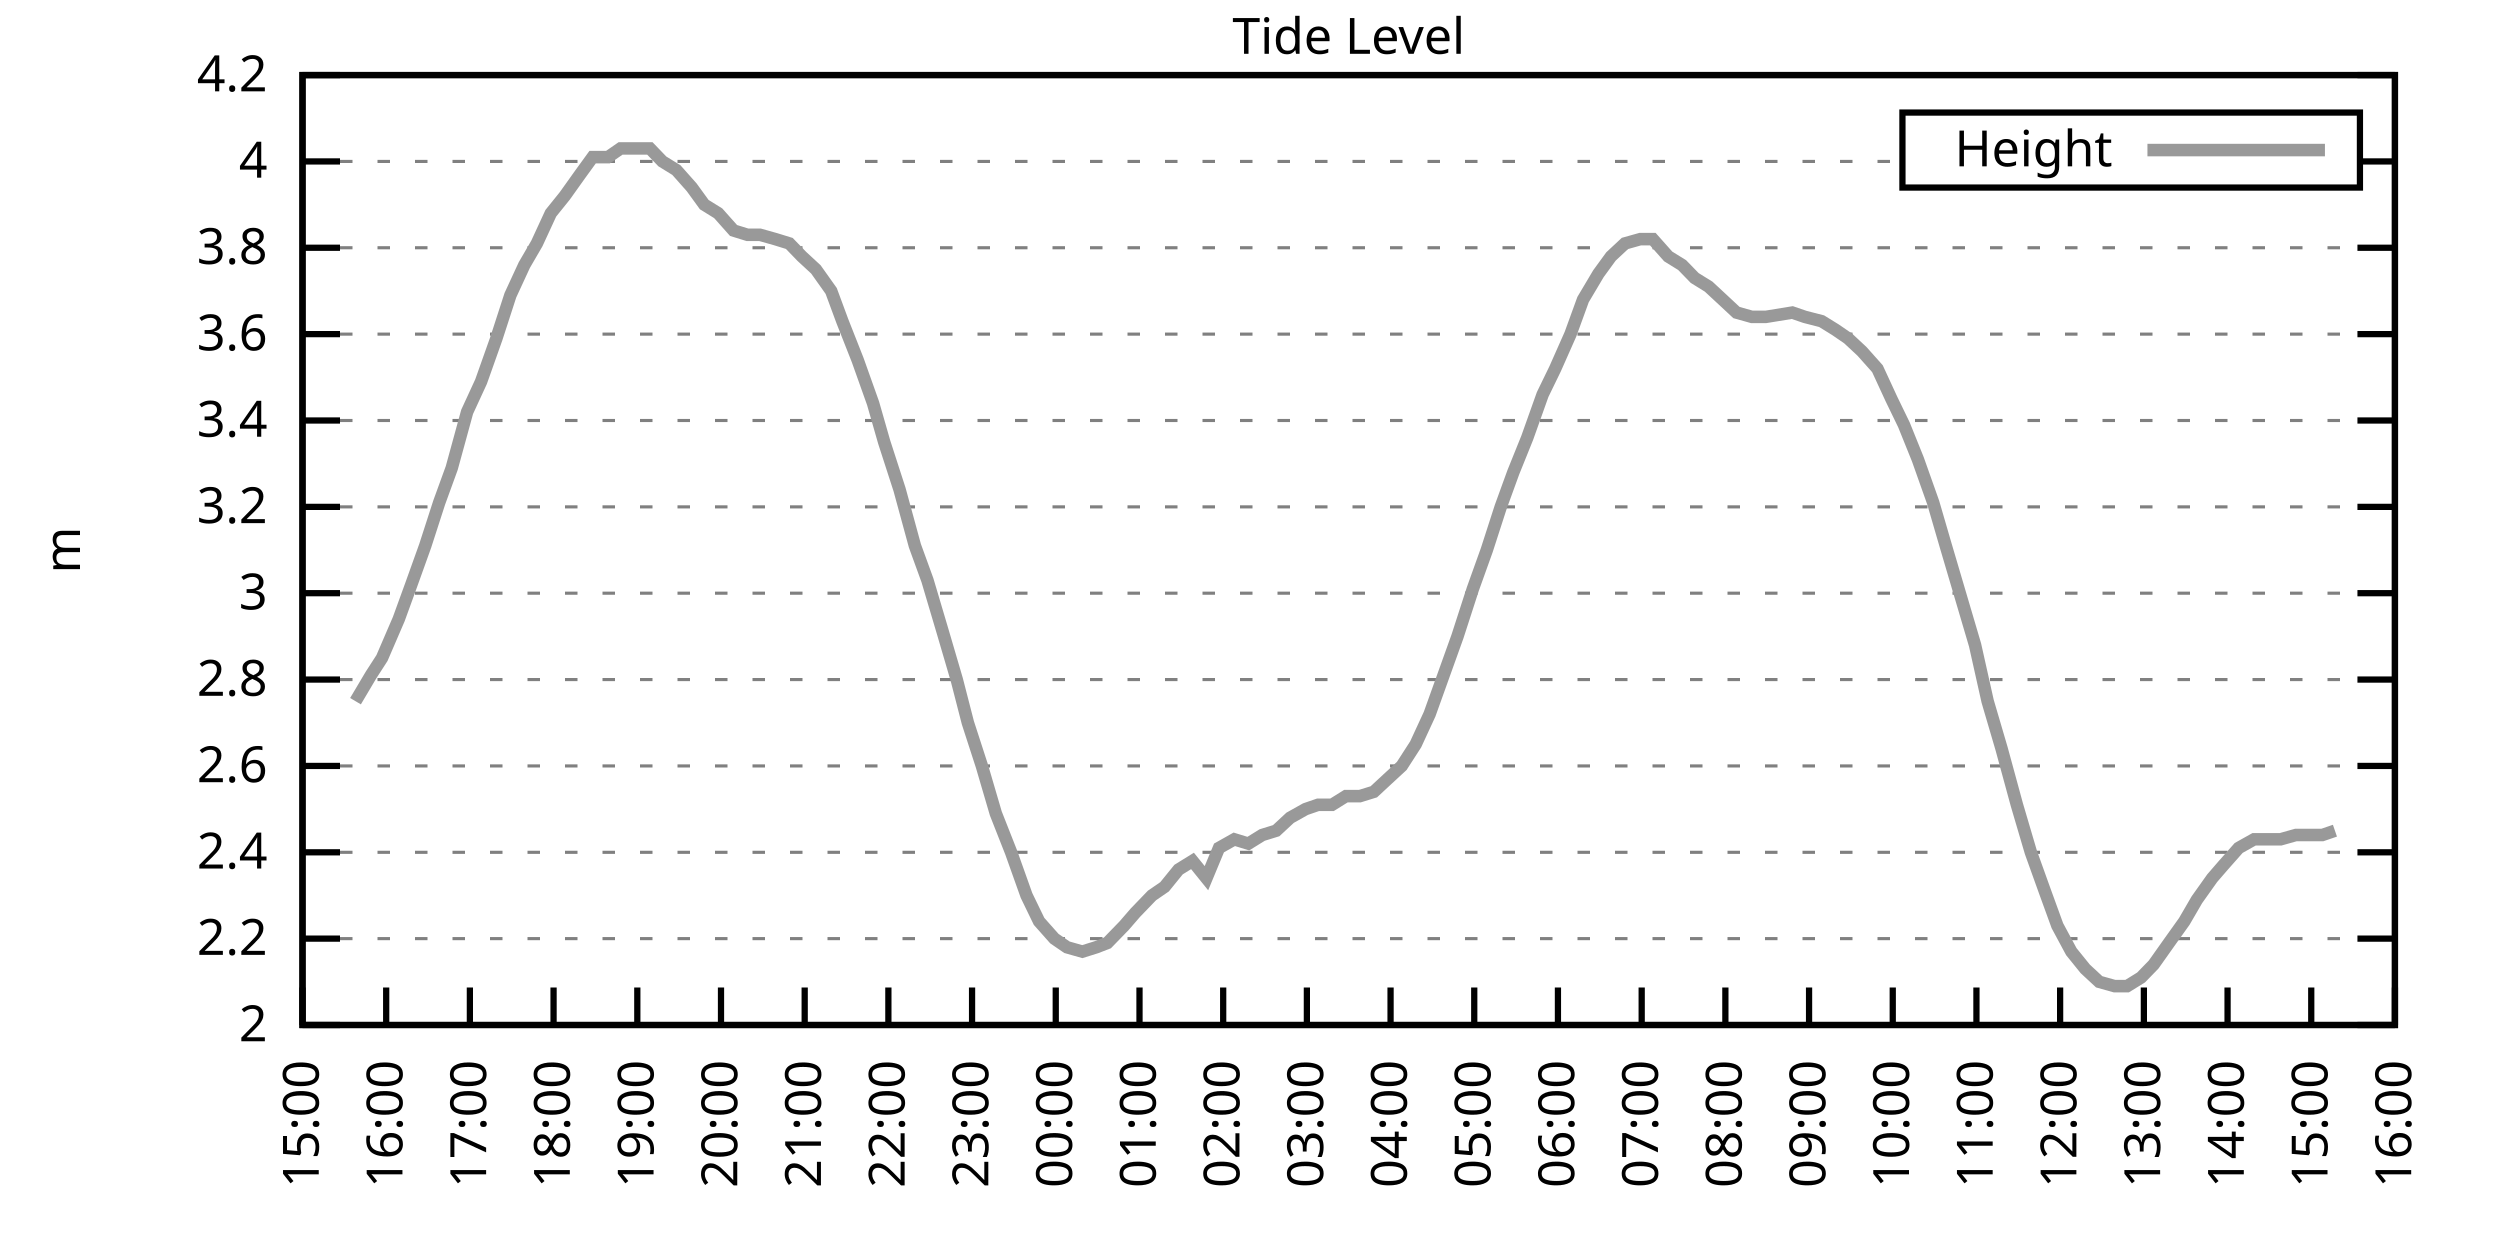
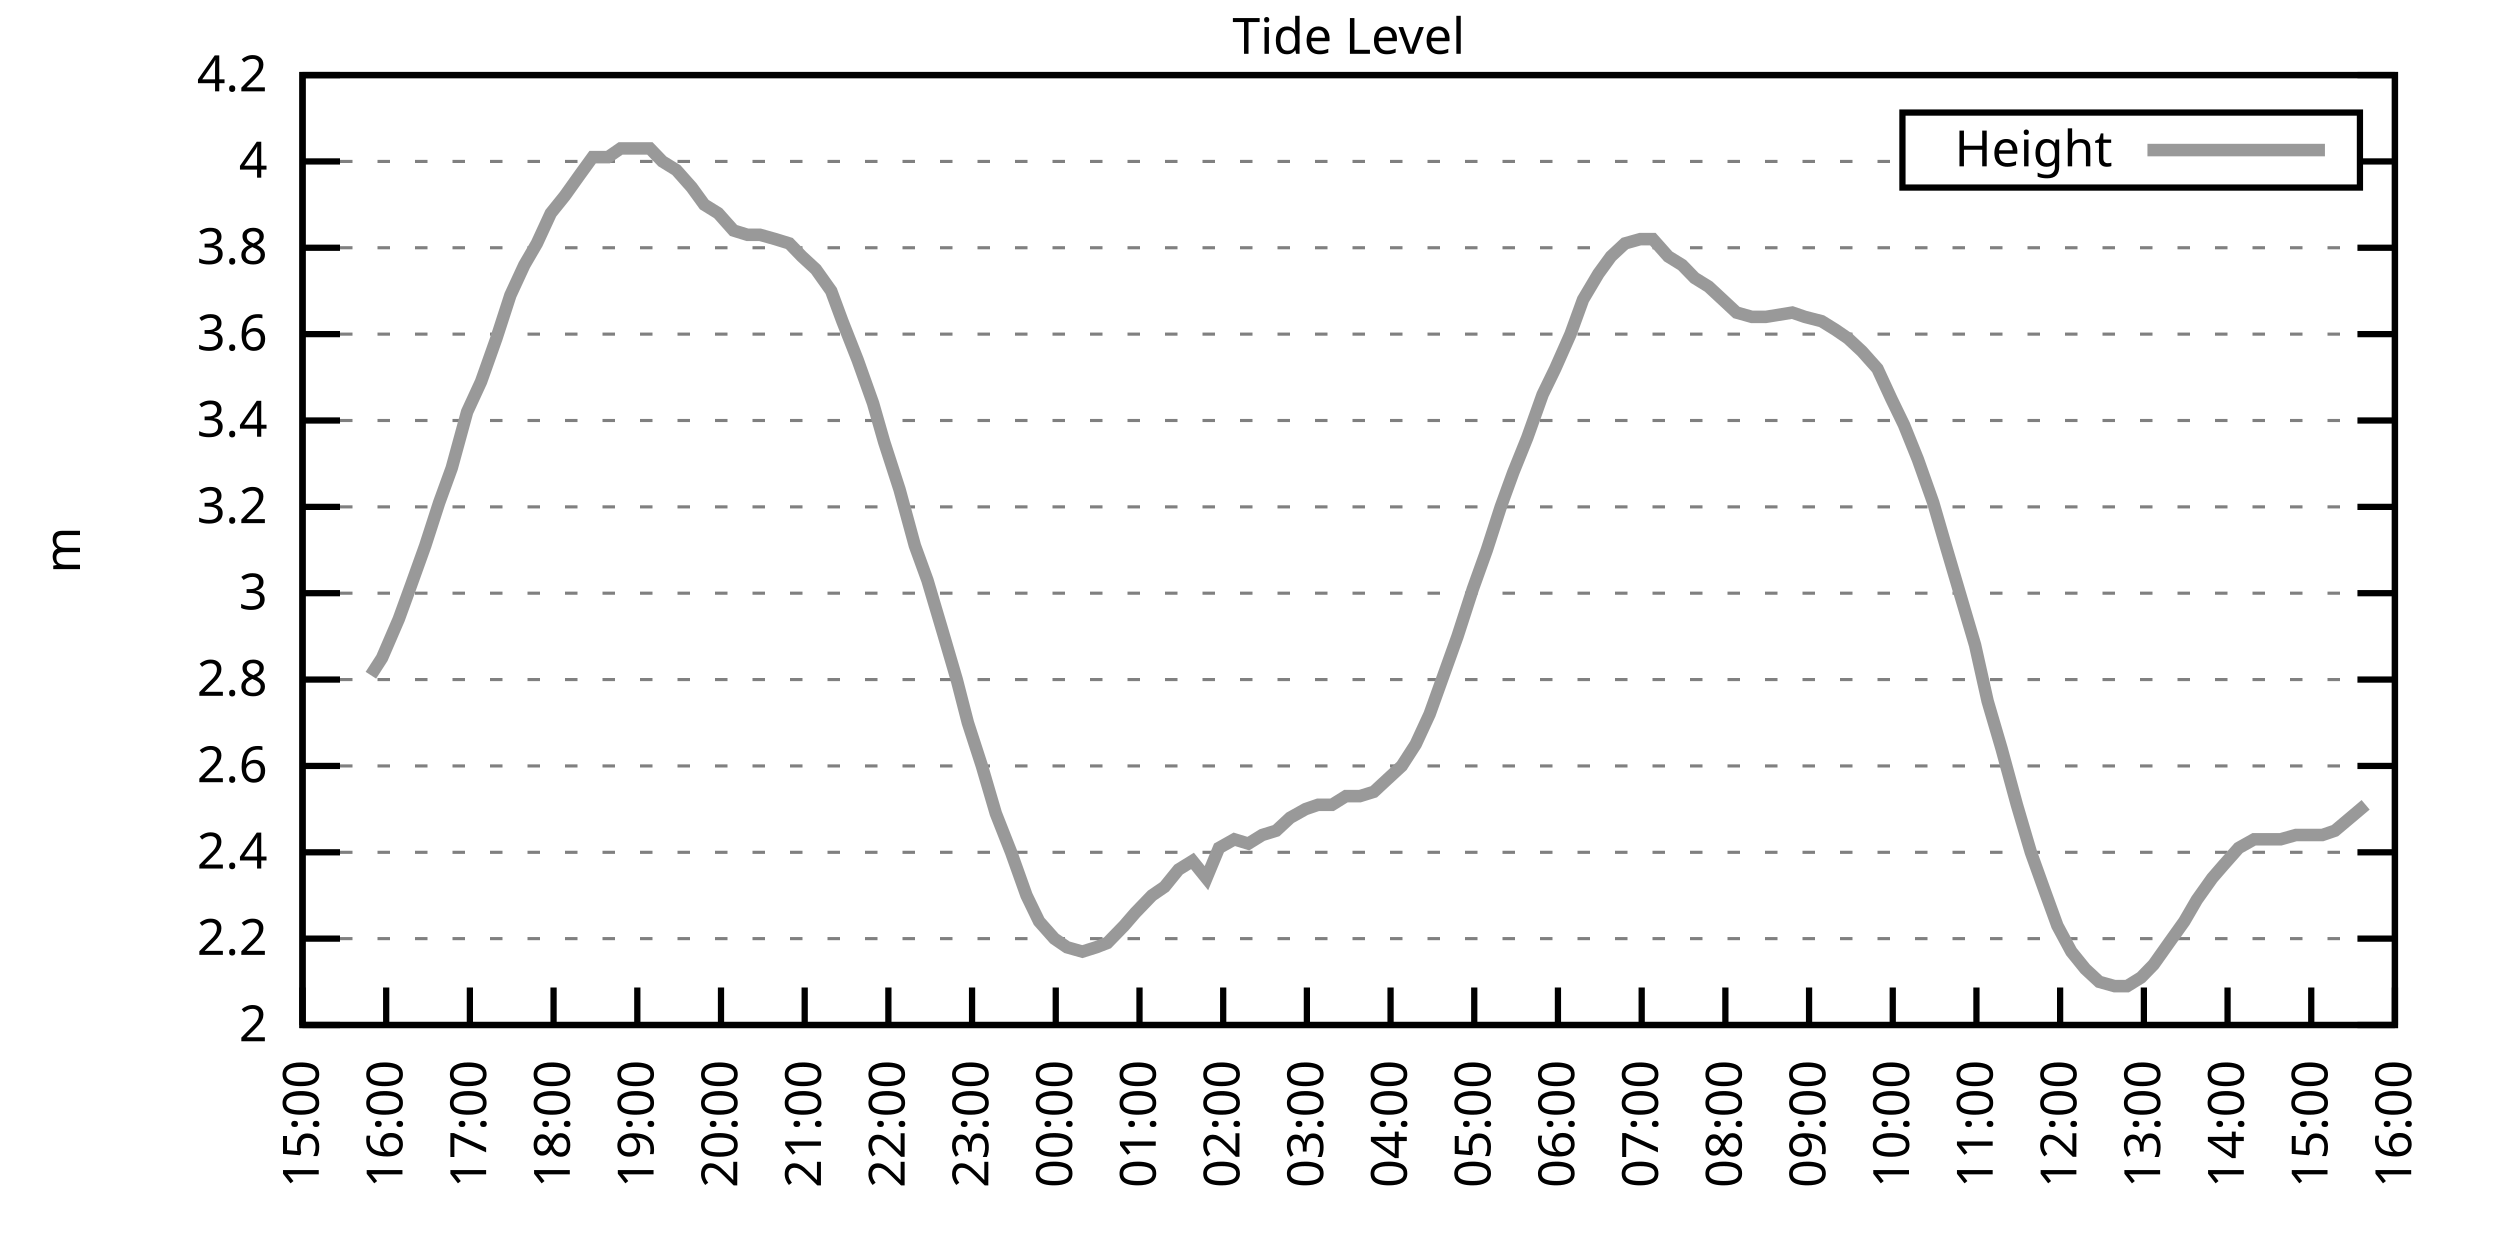
<svg xmlns="http://www.w3.org/2000/svg" xmlns:xlink="http://www.w3.org/1999/xlink" width="400" height="200" viewBox="0 0 400 200">
  <g id="gnuplot_canvas">
    <rect x="0" y="0" width="400" height="200" fill="none" />
    <defs>
      <circle id="gpDot" r="0.5" stroke-width="0.5" stroke="currentColor" />
      <path id="gpPt0" stroke-width="0.333" stroke="currentColor" d="M-1,0 h2 M0,-1 v2" />
      <path id="gpPt1" stroke-width="0.333" stroke="currentColor" d="M-1,-1 L1,1 M1,-1 L-1,1" />
      <path id="gpPt2" stroke-width="0.333" stroke="currentColor" d="M-1,0 L1,0 M0,-1 L0,1 M-1,-1 L1,1 M-1,1 L1,-1" />
      <rect id="gpPt3" stroke-width="0.333" stroke="currentColor" x="-1" y="-1" width="2" height="2" />
      <rect id="gpPt4" stroke-width="0.333" stroke="currentColor" fill="currentColor" x="-1" y="-1" width="2" height="2" />
      <circle id="gpPt5" stroke-width="0.333" stroke="currentColor" cx="0" cy="0" r="1" />
      <use xlink:href="#gpPt5" id="gpPt6" fill="currentColor" stroke="none" />
      <path id="gpPt7" stroke-width="0.333" stroke="currentColor" d="M0,-1.33 L-1.33,0.67 L1.33,0.67 z" />
      <use xlink:href="#gpPt7" id="gpPt8" fill="currentColor" stroke="none" />
      <use xlink:href="#gpPt7" id="gpPt9" stroke="currentColor" transform="rotate(180)" />
      <use xlink:href="#gpPt9" id="gpPt10" fill="currentColor" stroke="none" />
      <use xlink:href="#gpPt3" id="gpPt11" stroke="currentColor" transform="rotate(45)" />
      <use xlink:href="#gpPt11" id="gpPt12" fill="currentColor" stroke="none" />
      <path id="gpPt13" stroke-width="0.333" stroke="currentColor" d="M0,1.330 L1.265,0.411 L0.782,-1.067 L-0.782,-1.076 L-1.265,0.411 z" />
      <use xlink:href="#gpPt13" id="gpPt14" fill="currentColor" stroke="none" />
      <filter id="textbox" filterUnits="objectBoundingBox" x="0" y="0" height="1" width="1">
        <feFlood flood-color="white" flood-opacity="1" result="bgnd" />
        <feComposite in="SourceGraphic" in2="bgnd" operator="atop" />
      </filter>
      <filter id="greybox" filterUnits="objectBoundingBox" x="0" y="0" height="1" width="1">
        <feFlood flood-color="lightgrey" flood-opacity="1" result="grey" />
        <feComposite in="SourceGraphic" in2="grey" operator="atop" />
      </filter>
    </defs>
    <g fill="none" color="white" stroke="currentColor" stroke-width="1.00" stroke-linecap="butt" stroke-linejoin="miter">
</g>
    <g fill="none" color="black" stroke="currentColor" stroke-width="1.00" stroke-linecap="butt" stroke-linejoin="miter">
      <g stroke="none" shape-rendering="crispEdges">
        <polygon fill="rgb(255, 255, 255)" points="48.40,164.00 383.18,164.00 383.18,12.02 48.40,12.02 " />
      </g>
    </g>
    <g fill="none" color="black" stroke="currentColor" stroke-width="1.00" stroke-linecap="butt" stroke-linejoin="miter">
</g>
    <g fill="none" color="black" stroke="black" stroke-width="0.50" stroke-linecap="butt" stroke-linejoin="miter">
</g>
    <g fill="none" color="gray" stroke="currentColor" stroke-width="0.50" stroke-linecap="butt" stroke-linejoin="miter">
      <path stroke="gray" stroke-dasharray="2,4" class="gridline" d="M48.40,164.00 L383.19,164.00  " />
    </g>
    <g fill="none" color="gray" stroke="gray" stroke-width="1.00" stroke-linecap="butt" stroke-linejoin="miter">
</g>
    <g fill="none" color="black" stroke="currentColor" stroke-width="1.00" stroke-linecap="butt" stroke-linejoin="miter">
      <path stroke="black" d="M48.40,164.00 L54.40,164.00 M383.19,164.00 L377.19,164.00  " />
      <g transform="translate(42.80,166.60)" stroke="none" fill="black" font-family="Sans" font-size="8.00" text-anchor="end">
        <text>
          <tspan font-family="Sans"> 2</tspan>
        </text>
      </g>
    </g>
    <g fill="none" color="black" stroke="currentColor" stroke-width="1.00" stroke-linecap="butt" stroke-linejoin="miter">
</g>
    <g fill="none" color="black" stroke="black" stroke-width="0.50" stroke-linecap="butt" stroke-linejoin="miter">
</g>
    <g fill="none" color="gray" stroke="currentColor" stroke-width="0.50" stroke-linecap="butt" stroke-linejoin="miter">
      <path stroke="gray" stroke-dasharray="2,4" class="gridline" d="M48.40,150.18 L383.19,150.18  " />
    </g>
    <g fill="none" color="gray" stroke="gray" stroke-width="1.00" stroke-linecap="butt" stroke-linejoin="miter">
</g>
    <g fill="none" color="black" stroke="currentColor" stroke-width="1.00" stroke-linecap="butt" stroke-linejoin="miter">
      <path stroke="black" d="M48.40,150.18 L54.40,150.18 M383.19,150.18 L377.19,150.18  " />
      <g transform="translate(42.80,152.78)" stroke="none" fill="black" font-family="Sans" font-size="8.00" text-anchor="end">
        <text>
          <tspan font-family="Sans"> 2.2</tspan>
        </text>
      </g>
    </g>
    <g fill="none" color="black" stroke="currentColor" stroke-width="1.00" stroke-linecap="butt" stroke-linejoin="miter">
</g>
    <g fill="none" color="black" stroke="black" stroke-width="0.50" stroke-linecap="butt" stroke-linejoin="miter">
</g>
    <g fill="none" color="gray" stroke="currentColor" stroke-width="0.50" stroke-linecap="butt" stroke-linejoin="miter">
      <path stroke="gray" stroke-dasharray="2,4" class="gridline" d="M48.40,136.37 L383.19,136.37  " />
    </g>
    <g fill="none" color="gray" stroke="gray" stroke-width="1.00" stroke-linecap="butt" stroke-linejoin="miter">
</g>
    <g fill="none" color="black" stroke="currentColor" stroke-width="1.00" stroke-linecap="butt" stroke-linejoin="miter">
      <path stroke="black" d="M48.40,136.37 L54.40,136.37 M383.19,136.37 L377.19,136.37  " />
      <g transform="translate(42.80,138.97)" stroke="none" fill="black" font-family="Sans" font-size="8.00" text-anchor="end">
        <text>
          <tspan font-family="Sans"> 2.4</tspan>
        </text>
      </g>
    </g>
    <g fill="none" color="black" stroke="currentColor" stroke-width="1.00" stroke-linecap="butt" stroke-linejoin="miter">
</g>
    <g fill="none" color="black" stroke="black" stroke-width="0.50" stroke-linecap="butt" stroke-linejoin="miter">
</g>
    <g fill="none" color="gray" stroke="currentColor" stroke-width="0.50" stroke-linecap="butt" stroke-linejoin="miter">
      <path stroke="gray" stroke-dasharray="2,4" class="gridline" d="M48.40,122.55 L383.19,122.55  " />
    </g>
    <g fill="none" color="gray" stroke="gray" stroke-width="1.00" stroke-linecap="butt" stroke-linejoin="miter">
</g>
    <g fill="none" color="black" stroke="currentColor" stroke-width="1.00" stroke-linecap="butt" stroke-linejoin="miter">
      <path stroke="black" d="M48.40,122.55 L54.40,122.55 M383.19,122.55 L377.19,122.55  " />
      <g transform="translate(42.80,125.15)" stroke="none" fill="black" font-family="Sans" font-size="8.00" text-anchor="end">
        <text>
          <tspan font-family="Sans"> 2.6</tspan>
        </text>
      </g>
    </g>
    <g fill="none" color="black" stroke="currentColor" stroke-width="1.00" stroke-linecap="butt" stroke-linejoin="miter">
</g>
    <g fill="none" color="black" stroke="black" stroke-width="0.50" stroke-linecap="butt" stroke-linejoin="miter">
</g>
    <g fill="none" color="gray" stroke="currentColor" stroke-width="0.50" stroke-linecap="butt" stroke-linejoin="miter">
      <path stroke="gray" stroke-dasharray="2,4" class="gridline" d="M48.40,108.73 L383.19,108.73  " />
    </g>
    <g fill="none" color="gray" stroke="gray" stroke-width="1.00" stroke-linecap="butt" stroke-linejoin="miter">
</g>
    <g fill="none" color="black" stroke="currentColor" stroke-width="1.00" stroke-linecap="butt" stroke-linejoin="miter">
      <path stroke="black" d="M48.40,108.73 L54.40,108.73 M383.19,108.73 L377.19,108.73  " />
      <g transform="translate(42.80,111.33)" stroke="none" fill="black" font-family="Sans" font-size="8.00" text-anchor="end">
        <text>
          <tspan font-family="Sans"> 2.8</tspan>
        </text>
      </g>
    </g>
    <g fill="none" color="black" stroke="currentColor" stroke-width="1.00" stroke-linecap="butt" stroke-linejoin="miter">
</g>
    <g fill="none" color="black" stroke="black" stroke-width="0.50" stroke-linecap="butt" stroke-linejoin="miter">
</g>
    <g fill="none" color="gray" stroke="currentColor" stroke-width="0.50" stroke-linecap="butt" stroke-linejoin="miter">
      <path stroke="gray" stroke-dasharray="2,4" class="gridline" d="M48.40,94.91 L383.19,94.91  " />
    </g>
    <g fill="none" color="gray" stroke="gray" stroke-width="1.00" stroke-linecap="butt" stroke-linejoin="miter">
</g>
    <g fill="none" color="black" stroke="currentColor" stroke-width="1.00" stroke-linecap="butt" stroke-linejoin="miter">
      <path stroke="black" d="M48.40,94.91 L54.40,94.91 M383.19,94.91 L377.19,94.91  " />
      <g transform="translate(42.80,97.51)" stroke="none" fill="black" font-family="Sans" font-size="8.00" text-anchor="end">
        <text>
          <tspan font-family="Sans"> 3</tspan>
        </text>
      </g>
    </g>
    <g fill="none" color="black" stroke="currentColor" stroke-width="1.00" stroke-linecap="butt" stroke-linejoin="miter">
</g>
    <g fill="none" color="black" stroke="black" stroke-width="0.50" stroke-linecap="butt" stroke-linejoin="miter">
</g>
    <g fill="none" color="gray" stroke="currentColor" stroke-width="0.50" stroke-linecap="butt" stroke-linejoin="miter">
      <path stroke="gray" stroke-dasharray="2,4" class="gridline" d="M48.40,81.10 L383.19,81.10  " />
    </g>
    <g fill="none" color="gray" stroke="gray" stroke-width="1.00" stroke-linecap="butt" stroke-linejoin="miter">
</g>
    <g fill="none" color="black" stroke="currentColor" stroke-width="1.00" stroke-linecap="butt" stroke-linejoin="miter">
      <path stroke="black" d="M48.40,81.10 L54.40,81.10 M383.19,81.10 L377.19,81.10  " />
      <g transform="translate(42.80,83.70)" stroke="none" fill="black" font-family="Sans" font-size="8.00" text-anchor="end">
        <text>
          <tspan font-family="Sans"> 3.2</tspan>
        </text>
      </g>
    </g>
    <g fill="none" color="black" stroke="currentColor" stroke-width="1.00" stroke-linecap="butt" stroke-linejoin="miter">
</g>
    <g fill="none" color="black" stroke="black" stroke-width="0.50" stroke-linecap="butt" stroke-linejoin="miter">
</g>
    <g fill="none" color="gray" stroke="currentColor" stroke-width="0.50" stroke-linecap="butt" stroke-linejoin="miter">
      <path stroke="gray" stroke-dasharray="2,4" class="gridline" d="M48.40,67.28 L383.19,67.28  " />
    </g>
    <g fill="none" color="gray" stroke="gray" stroke-width="1.00" stroke-linecap="butt" stroke-linejoin="miter">
</g>
    <g fill="none" color="black" stroke="currentColor" stroke-width="1.00" stroke-linecap="butt" stroke-linejoin="miter">
      <path stroke="black" d="M48.40,67.28 L54.40,67.28 M383.19,67.28 L377.19,67.28  " />
      <g transform="translate(42.80,69.88)" stroke="none" fill="black" font-family="Sans" font-size="8.00" text-anchor="end">
        <text>
          <tspan font-family="Sans"> 3.4</tspan>
        </text>
      </g>
    </g>
    <g fill="none" color="black" stroke="currentColor" stroke-width="1.00" stroke-linecap="butt" stroke-linejoin="miter">
</g>
    <g fill="none" color="black" stroke="black" stroke-width="0.50" stroke-linecap="butt" stroke-linejoin="miter">
</g>
    <g fill="none" color="gray" stroke="currentColor" stroke-width="0.50" stroke-linecap="butt" stroke-linejoin="miter">
      <path stroke="gray" stroke-dasharray="2,4" class="gridline" d="M48.40,53.46 L383.19,53.46  " />
    </g>
    <g fill="none" color="gray" stroke="gray" stroke-width="1.00" stroke-linecap="butt" stroke-linejoin="miter">
</g>
    <g fill="none" color="black" stroke="currentColor" stroke-width="1.00" stroke-linecap="butt" stroke-linejoin="miter">
      <path stroke="black" d="M48.40,53.46 L54.40,53.46 M383.19,53.46 L377.19,53.46  " />
      <g transform="translate(42.80,56.06)" stroke="none" fill="black" font-family="Sans" font-size="8.00" text-anchor="end">
        <text>
          <tspan font-family="Sans"> 3.6</tspan>
        </text>
      </g>
    </g>
    <g fill="none" color="black" stroke="currentColor" stroke-width="1.00" stroke-linecap="butt" stroke-linejoin="miter">
</g>
    <g fill="none" color="black" stroke="black" stroke-width="0.50" stroke-linecap="butt" stroke-linejoin="miter">
</g>
    <g fill="none" color="gray" stroke="currentColor" stroke-width="0.50" stroke-linecap="butt" stroke-linejoin="miter">
      <path stroke="gray" stroke-dasharray="2,4" class="gridline" d="M48.40,39.64 L383.19,39.64  " />
    </g>
    <g fill="none" color="gray" stroke="gray" stroke-width="1.00" stroke-linecap="butt" stroke-linejoin="miter">
</g>
    <g fill="none" color="black" stroke="currentColor" stroke-width="1.00" stroke-linecap="butt" stroke-linejoin="miter">
      <path stroke="black" d="M48.40,39.64 L54.40,39.64 M383.19,39.64 L377.19,39.64  " />
      <g transform="translate(42.80,42.24)" stroke="none" fill="black" font-family="Sans" font-size="8.00" text-anchor="end">
        <text>
          <tspan font-family="Sans"> 3.8</tspan>
        </text>
      </g>
    </g>
    <g fill="none" color="black" stroke="currentColor" stroke-width="1.00" stroke-linecap="butt" stroke-linejoin="miter">
</g>
    <g fill="none" color="black" stroke="black" stroke-width="0.50" stroke-linecap="butt" stroke-linejoin="miter">
</g>
    <g fill="none" color="gray" stroke="currentColor" stroke-width="0.50" stroke-linecap="butt" stroke-linejoin="miter">
      <path stroke="gray" stroke-dasharray="2,4" class="gridline" d="M48.40,25.83 L304.39,25.83 M377.59,25.83 L383.19,25.83  " />
    </g>
    <g fill="none" color="gray" stroke="gray" stroke-width="1.00" stroke-linecap="butt" stroke-linejoin="miter">
</g>
    <g fill="none" color="black" stroke="currentColor" stroke-width="1.00" stroke-linecap="butt" stroke-linejoin="miter">
      <path stroke="black" d="M48.40,25.83 L54.40,25.83 M383.19,25.83 L377.19,25.83  " />
      <g transform="translate(42.80,28.43)" stroke="none" fill="black" font-family="Sans" font-size="8.00" text-anchor="end">
        <text>
          <tspan font-family="Sans"> 4</tspan>
        </text>
      </g>
    </g>
    <g fill="none" color="black" stroke="currentColor" stroke-width="1.00" stroke-linecap="butt" stroke-linejoin="miter">
</g>
    <g fill="none" color="black" stroke="black" stroke-width="0.50" stroke-linecap="butt" stroke-linejoin="miter">
</g>
    <g fill="none" color="gray" stroke="currentColor" stroke-width="0.50" stroke-linecap="butt" stroke-linejoin="miter">
      <path stroke="gray" stroke-dasharray="2,4" class="gridline" d="M48.40,12.01 L383.19,12.01  " />
    </g>
    <g fill="none" color="gray" stroke="gray" stroke-width="1.00" stroke-linecap="butt" stroke-linejoin="miter">
</g>
    <g fill="none" color="black" stroke="currentColor" stroke-width="1.00" stroke-linecap="butt" stroke-linejoin="miter">
      <path stroke="black" d="M48.40,12.01 L54.40,12.01 M383.19,12.01 L377.19,12.01  " />
      <g transform="translate(42.80,14.61)" stroke="none" fill="black" font-family="Sans" font-size="8.00" text-anchor="end">
        <text>
          <tspan font-family="Sans"> 4.2</tspan>
        </text>
      </g>
    </g>
    <g fill="none" color="black" stroke="currentColor" stroke-width="1.00" stroke-linecap="butt" stroke-linejoin="miter">
      <path stroke="black" d="M48.40,164.00 L48.40,158.00  " />
      <g transform="translate(51.00,169.60) rotate(270.00)" stroke="none" fill="black" font-family="Sans" font-size="8.00" text-anchor="end">
        <text>
          <tspan font-family="Sans">15:00</tspan>
        </text>
      </g>
    </g>
    <g fill="none" color="black" stroke="currentColor" stroke-width="1.00" stroke-linecap="butt" stroke-linejoin="miter">
      <path stroke="black" d="M61.79,164.00 L61.79,158.00  " />
      <g transform="translate(64.39,169.60) rotate(270.00)" stroke="none" fill="black" font-family="Sans" font-size="8.00" text-anchor="end">
        <text>
          <tspan font-family="Sans">16:00</tspan>
        </text>
      </g>
    </g>
    <g fill="none" color="black" stroke="currentColor" stroke-width="1.00" stroke-linecap="butt" stroke-linejoin="miter">
      <path stroke="black" d="M75.18,164.00 L75.18,158.00  " />
      <g transform="translate(77.78,169.60) rotate(270.00)" stroke="none" fill="black" font-family="Sans" font-size="8.00" text-anchor="end">
        <text>
          <tspan font-family="Sans">17:00</tspan>
        </text>
      </g>
    </g>
    <g fill="none" color="black" stroke="currentColor" stroke-width="1.00" stroke-linecap="butt" stroke-linejoin="miter">
      <path stroke="black" d="M88.57,164.00 L88.57,158.00  " />
      <g transform="translate(91.17,169.60) rotate(270.00)" stroke="none" fill="black" font-family="Sans" font-size="8.00" text-anchor="end">
        <text>
          <tspan font-family="Sans">18:00</tspan>
        </text>
      </g>
    </g>
    <g fill="none" color="black" stroke="currentColor" stroke-width="1.00" stroke-linecap="butt" stroke-linejoin="miter">
      <path stroke="black" d="M101.97,164.00 L101.97,158.00  " />
      <g transform="translate(104.57,169.60) rotate(270.00)" stroke="none" fill="black" font-family="Sans" font-size="8.00" text-anchor="end">
        <text>
          <tspan font-family="Sans">19:00</tspan>
        </text>
      </g>
    </g>
    <g fill="none" color="black" stroke="currentColor" stroke-width="1.00" stroke-linecap="butt" stroke-linejoin="miter">
      <path stroke="black" d="M115.36,164.00 L115.36,158.00  " />
      <g transform="translate(117.96,169.60) rotate(270.00)" stroke="none" fill="black" font-family="Sans" font-size="8.00" text-anchor="end">
        <text>
          <tspan font-family="Sans">20:00</tspan>
        </text>
      </g>
    </g>
    <g fill="none" color="black" stroke="currentColor" stroke-width="1.00" stroke-linecap="butt" stroke-linejoin="miter">
      <path stroke="black" d="M128.75,164.00 L128.75,158.00  " />
      <g transform="translate(131.35,169.60) rotate(270.00)" stroke="none" fill="black" font-family="Sans" font-size="8.00" text-anchor="end">
        <text>
          <tspan font-family="Sans">21:00</tspan>
        </text>
      </g>
    </g>
    <g fill="none" color="black" stroke="currentColor" stroke-width="1.00" stroke-linecap="butt" stroke-linejoin="miter">
      <path stroke="black" d="M142.14,164.00 L142.14,158.00  " />
      <g transform="translate(144.74,169.60) rotate(270.00)" stroke="none" fill="black" font-family="Sans" font-size="8.00" text-anchor="end">
        <text>
          <tspan font-family="Sans">22:00</tspan>
        </text>
      </g>
    </g>
    <g fill="none" color="black" stroke="currentColor" stroke-width="1.00" stroke-linecap="butt" stroke-linejoin="miter">
      <path stroke="black" d="M155.53,164.00 L155.53,158.00  " />
      <g transform="translate(158.13,169.60) rotate(270.00)" stroke="none" fill="black" font-family="Sans" font-size="8.00" text-anchor="end">
        <text>
          <tspan font-family="Sans">23:00</tspan>
        </text>
      </g>
    </g>
    <g fill="none" color="black" stroke="currentColor" stroke-width="1.00" stroke-linecap="butt" stroke-linejoin="miter">
      <path stroke="black" d="M168.92,164.00 L168.92,158.00  " />
      <g transform="translate(171.52,169.60) rotate(270.00)" stroke="none" fill="black" font-family="Sans" font-size="8.00" text-anchor="end">
        <text>
          <tspan font-family="Sans">00:00</tspan>
        </text>
      </g>
    </g>
    <g fill="none" color="black" stroke="currentColor" stroke-width="1.00" stroke-linecap="butt" stroke-linejoin="miter">
      <path stroke="black" d="M182.32,164.00 L182.32,158.00  " />
      <g transform="translate(184.92,169.60) rotate(270.00)" stroke="none" fill="black" font-family="Sans" font-size="8.00" text-anchor="end">
        <text>
          <tspan font-family="Sans">01:00</tspan>
        </text>
      </g>
    </g>
    <g fill="none" color="black" stroke="currentColor" stroke-width="1.00" stroke-linecap="butt" stroke-linejoin="miter">
      <path stroke="black" d="M195.71,164.00 L195.71,158.00  " />
      <g transform="translate(198.31,169.60) rotate(270.00)" stroke="none" fill="black" font-family="Sans" font-size="8.00" text-anchor="end">
        <text>
          <tspan font-family="Sans">02:00</tspan>
        </text>
      </g>
    </g>
    <g fill="none" color="black" stroke="currentColor" stroke-width="1.00" stroke-linecap="butt" stroke-linejoin="miter">
      <path stroke="black" d="M209.10,164.00 L209.10,158.00  " />
      <g transform="translate(211.70,169.60) rotate(270.00)" stroke="none" fill="black" font-family="Sans" font-size="8.00" text-anchor="end">
        <text>
          <tspan font-family="Sans">03:00</tspan>
        </text>
      </g>
    </g>
    <g fill="none" color="black" stroke="currentColor" stroke-width="1.00" stroke-linecap="butt" stroke-linejoin="miter">
      <path stroke="black" d="M222.49,164.00 L222.49,158.00  " />
      <g transform="translate(225.09,169.60) rotate(270.00)" stroke="none" fill="black" font-family="Sans" font-size="8.00" text-anchor="end">
        <text>
          <tspan font-family="Sans">04:00</tspan>
        </text>
      </g>
    </g>
    <g fill="none" color="black" stroke="currentColor" stroke-width="1.00" stroke-linecap="butt" stroke-linejoin="miter">
      <path stroke="black" d="M235.88,164.00 L235.88,158.00  " />
      <g transform="translate(238.48,169.60) rotate(270.00)" stroke="none" fill="black" font-family="Sans" font-size="8.00" text-anchor="end">
        <text>
          <tspan font-family="Sans">05:00</tspan>
        </text>
      </g>
    </g>
    <g fill="none" color="black" stroke="currentColor" stroke-width="1.00" stroke-linecap="butt" stroke-linejoin="miter">
      <path stroke="black" d="M249.27,164.00 L249.27,158.00  " />
      <g transform="translate(251.87,169.60) rotate(270.00)" stroke="none" fill="black" font-family="Sans" font-size="8.00" text-anchor="end">
        <text>
          <tspan font-family="Sans">06:00</tspan>
        </text>
      </g>
    </g>
    <g fill="none" color="black" stroke="currentColor" stroke-width="1.00" stroke-linecap="butt" stroke-linejoin="miter">
      <path stroke="black" d="M262.67,164.00 L262.67,158.00  " />
      <g transform="translate(265.27,169.60) rotate(270.00)" stroke="none" fill="black" font-family="Sans" font-size="8.00" text-anchor="end">
        <text>
          <tspan font-family="Sans">07:00</tspan>
        </text>
      </g>
    </g>
    <g fill="none" color="black" stroke="currentColor" stroke-width="1.00" stroke-linecap="butt" stroke-linejoin="miter">
      <path stroke="black" d="M276.06,164.00 L276.06,158.00  " />
      <g transform="translate(278.66,169.60) rotate(270.00)" stroke="none" fill="black" font-family="Sans" font-size="8.00" text-anchor="end">
        <text>
          <tspan font-family="Sans">08:00</tspan>
        </text>
      </g>
    </g>
    <g fill="none" color="black" stroke="currentColor" stroke-width="1.00" stroke-linecap="butt" stroke-linejoin="miter">
      <path stroke="black" d="M289.45,164.00 L289.45,158.00  " />
      <g transform="translate(292.05,169.60) rotate(270.00)" stroke="none" fill="black" font-family="Sans" font-size="8.00" text-anchor="end">
        <text>
          <tspan font-family="Sans">09:00</tspan>
        </text>
      </g>
    </g>
    <g fill="none" color="black" stroke="currentColor" stroke-width="1.00" stroke-linecap="butt" stroke-linejoin="miter">
      <path stroke="black" d="M302.84,164.00 L302.84,158.00  " />
      <g transform="translate(305.44,169.60) rotate(270.00)" stroke="none" fill="black" font-family="Sans" font-size="8.00" text-anchor="end">
        <text>
          <tspan font-family="Sans">10:00</tspan>
        </text>
      </g>
    </g>
    <g fill="none" color="black" stroke="currentColor" stroke-width="1.00" stroke-linecap="butt" stroke-linejoin="miter">
      <path stroke="black" d="M316.23,164.00 L316.23,158.00  " />
      <g transform="translate(318.83,169.60) rotate(270.00)" stroke="none" fill="black" font-family="Sans" font-size="8.00" text-anchor="end">
        <text>
          <tspan font-family="Sans">11:00</tspan>
        </text>
      </g>
    </g>
    <g fill="none" color="black" stroke="currentColor" stroke-width="1.00" stroke-linecap="butt" stroke-linejoin="miter">
      <path stroke="black" d="M329.62,164.00 L329.62,158.00  " />
      <g transform="translate(332.22,169.60) rotate(270.00)" stroke="none" fill="black" font-family="Sans" font-size="8.00" text-anchor="end">
        <text>
          <tspan font-family="Sans">12:00</tspan>
        </text>
      </g>
    </g>
    <g fill="none" color="black" stroke="currentColor" stroke-width="1.00" stroke-linecap="butt" stroke-linejoin="miter">
      <path stroke="black" d="M343.02,164.00 L343.02,158.00  " />
      <g transform="translate(345.62,169.60) rotate(270.00)" stroke="none" fill="black" font-family="Sans" font-size="8.00" text-anchor="end">
        <text>
          <tspan font-family="Sans">13:00</tspan>
        </text>
      </g>
    </g>
    <g fill="none" color="black" stroke="currentColor" stroke-width="1.00" stroke-linecap="butt" stroke-linejoin="miter">
      <path stroke="black" d="M356.41,164.00 L356.41,158.00  " />
      <g transform="translate(359.01,169.60) rotate(270.00)" stroke="none" fill="black" font-family="Sans" font-size="8.00" text-anchor="end">
        <text>
          <tspan font-family="Sans">14:00</tspan>
        </text>
      </g>
    </g>
    <g fill="none" color="black" stroke="currentColor" stroke-width="1.00" stroke-linecap="butt" stroke-linejoin="miter">
      <path stroke="black" d="M369.80,164.00 L369.80,158.00  " />
      <g transform="translate(372.40,169.60) rotate(270.00)" stroke="none" fill="black" font-family="Sans" font-size="8.00" text-anchor="end">
        <text>
          <tspan font-family="Sans">15:00</tspan>
        </text>
      </g>
    </g>
    <g fill="none" color="black" stroke="currentColor" stroke-width="1.00" stroke-linecap="butt" stroke-linejoin="miter">
      <path stroke="black" d="M383.19,164.00 L383.19,158.00  " />
      <g transform="translate(385.79,169.60) rotate(270.00)" stroke="none" fill="black" font-family="Sans" font-size="8.00" text-anchor="end">
        <text>
          <tspan font-family="Sans">16:00</tspan>
        </text>
      </g>
    </g>
    <g fill="none" color="black" stroke="currentColor" stroke-width="1.00" stroke-linecap="butt" stroke-linejoin="miter">
</g>
    <g fill="none" color="black" stroke="currentColor" stroke-width="1.00" stroke-linecap="butt" stroke-linejoin="miter">
      <path stroke="black" d="M48.40,12.01 L48.40,164.00 L383.19,164.00 L383.19,12.01 L48.40,12.01 Z  " />
    </g>
    <g fill="none" color="black" stroke="currentColor" stroke-width="1.00" stroke-linecap="butt" stroke-linejoin="miter">
</g>
    <g fill="none" color="black" stroke="currentColor" stroke-width="1.00" stroke-linecap="butt" stroke-linejoin="miter">
      <path stroke="black" d="M304.39,30.01 L304.39,18.01 L377.59,18.01 L377.59,30.01 L304.39,30.01 Z  " />
    </g>
    <g id="Tide_level_plot_1">
      <g fill="none" color="white" stroke="black" stroke-width="2.00" stroke-linecap="butt" stroke-linejoin="miter">
</g>
      <g fill="none" color="black" stroke="currentColor" stroke-width="2.00" stroke-linecap="butt" stroke-linejoin="miter">
        <g transform="translate(337.99,26.61)" stroke="none" fill="black" font-family="Sans" font-size="8.00" text-anchor="end">
          <text>
            <tspan font-family="Sans">Height</tspan>
          </text>
        </g>
      </g>
      <g fill="none" color="black" stroke="currentColor" stroke-width="2.00" stroke-linecap="butt" stroke-linejoin="miter">
-         <path stroke="rgb(153, 153, 153)" d="M343.59,24.01 L371.99,24.01 M56.88,112.19 L59.34,108.04 L61.12,105.28 L63.80,99.06 L65.81,93.53 L68.04,87.31   L70.27,80.41 L72.28,74.88 L74.74,65.90 L76.97,61.06 L79.42,54.15 L81.66,47.24 L83.89,42.41 L85.90,38.95   L88.13,34.12 L90.36,31.35 L92.82,27.90 L94.82,25.14 L97.28,25.14 L99.29,23.75 L101.52,23.75 L103.98,23.75   L105.98,25.83 L108.22,27.21 L110.67,29.97 L112.68,32.74 L114.91,34.12 L117.37,36.88 L119.60,37.57 L121.61,37.57   L124.06,38.26 L126.29,38.95 L128.30,41.03 L130.54,43.10 L132.99,46.55 L134.78,51.39 L137.23,57.61 L139.69,64.52   L141.47,70.73 L143.93,78.33 L146.38,87.31 L148.39,92.84 L150.85,101.13 L153.08,108.73 L154.86,115.64 L157.10,122.55   L159.33,130.15 L161.78,136.37 L164.24,143.27 L166.25,147.42 L168.70,150.18 L170.71,151.56 L173.17,152.26 L175.40,151.56   L177.18,150.87 L179.86,148.11 L181.65,146.04 L184.32,143.27 L186.33,141.89 L188.57,139.13 L190.80,137.75 L193.03,140.51   L195.04,135.67 L197.49,134.29 L199.73,134.98 L201.96,133.60 L204.19,132.91 L206.42,130.84 L208.88,129.46 L210.88,128.77   L213.12,128.77 L215.35,127.38 L217.58,127.38 L219.81,126.69 L222.04,124.62 L224.28,122.55 L226.51,119.09 L228.74,114.26   L230.97,108.04 L233.20,101.82 L235.66,94.22 L237.89,88.00 L240.12,81.10 L242.13,75.57 L244.36,70.04 L246.82,63.13   L248.83,58.99 L251.28,53.46 L253.29,47.93 L255.75,43.79 L257.76,41.03 L259.99,38.95 L262.44,38.26 L264.45,38.26   L266.91,41.03 L269.14,42.41 L271.15,44.48 L273.38,45.86 L275.61,47.93 L277.84,50.01 L280.30,50.70 L282.53,50.70   L286.77,50.01 L288.78,50.70 L291.46,51.39 L293.69,52.77 L295.70,54.15 L297.93,56.23 L300.39,58.99 L302.62,63.82   L304.63,67.97 L306.86,73.50 L309.31,80.41 L311.32,87.31 L316.01,103.20 L318.02,112.19 L320.25,119.78 L322.70,128.77   L324.94,136.37 L327.17,142.58 L329.18,148.11 L331.41,152.26 L333.64,155.02 L335.87,157.09 L338.33,157.78 L340.34,157.78   L342.57,156.40 L344.58,154.33 L347.03,150.87 L349.49,147.42 L351.50,143.96 L353.95,140.51 L355.74,138.44 L358.19,135.67   L360.65,134.29 L362.66,134.29 L364.89,134.29 L367.34,133.60 L369.58,133.60 L371.58,133.60 L373.59,132.91  " />
+         <path stroke="rgb(153, 153, 153)" d="M343.59,24.01 L371.99,24.01 M59.34,108.04 L61.12,105.28 L63.80,99.06 L65.81,93.53 L68.04,87.31 L70.27,80.41   L72.28,74.88 L74.74,65.90 L76.97,61.06 L79.42,54.15 L81.66,47.24 L83.89,42.41 L85.90,38.95 L88.13,34.12   L90.36,31.35 L92.82,27.90 L94.82,25.14 L97.28,25.14 L99.29,23.75 L101.52,23.75 L103.98,23.75 L105.98,25.83   L108.22,27.21 L110.67,29.97 L112.68,32.74 L114.91,34.12 L117.37,36.88 L119.60,37.57 L121.61,37.57 L124.06,38.26   L126.29,38.95 L128.30,41.03 L130.54,43.10 L132.99,46.55 L134.78,51.39 L137.23,57.61 L139.69,64.52 L141.47,70.73   L143.93,78.33 L146.38,87.31 L148.39,92.84 L150.85,101.13 L153.08,108.73 L154.86,115.64 L157.10,122.55 L159.33,130.15   L161.78,136.37 L164.24,143.27 L166.25,147.42 L168.70,150.18 L170.71,151.56 L173.17,152.26 L175.40,151.56 L177.18,150.87   L179.86,148.11 L181.65,146.04 L184.32,143.27 L186.33,141.89 L188.57,139.13 L190.80,137.75 L193.03,140.51 L195.04,135.67   L197.49,134.29 L199.73,134.98 L201.96,133.60 L204.19,132.91 L206.42,130.84 L208.88,129.46 L210.88,128.77 L213.12,128.77   L215.35,127.38 L217.58,127.38 L219.81,126.69 L222.04,124.62 L224.28,122.55 L226.51,119.09 L228.74,114.26 L230.97,108.04   L233.20,101.82 L235.66,94.22 L237.89,88.00 L240.12,81.10 L242.13,75.57 L244.36,70.04 L246.82,63.13 L248.83,58.99   L251.28,53.46 L253.29,47.93 L255.75,43.79 L257.76,41.03 L259.99,38.95 L262.44,38.26 L264.45,38.26 L266.91,41.03   L269.14,42.41 L271.15,44.48 L273.38,45.86 L275.61,47.93 L277.84,50.01 L280.30,50.70 L282.53,50.70 L286.77,50.01   L288.78,50.70 L291.46,51.39 L293.69,52.77 L295.70,54.15 L297.93,56.23 L300.39,58.99 L302.62,63.82 L304.63,67.97   L306.86,73.50 L309.31,80.41 L311.32,87.31 L316.01,103.20 L318.02,112.19 L320.25,119.78 L322.70,128.77 L324.94,136.37   L327.17,142.58 L329.18,148.11 L331.41,152.26 L333.64,155.02 L335.87,157.09 L338.33,157.78 L340.34,157.78 L342.57,156.40   L344.58,154.33 L347.03,150.87 L349.49,147.42 L351.50,143.96 L353.95,140.51 L355.74,138.44 L358.19,135.67 L360.65,134.29   L362.66,134.29 L364.89,134.29 L367.34,133.60 L369.58,133.60 L371.58,133.60 L373.59,132.91 L376.05,130.84 L378.50,128.77    " />
      </g>
    </g>
    <g fill="none" color="black" stroke="currentColor" stroke-width="2.00" stroke-linecap="butt" stroke-linejoin="miter">
</g>
    <g fill="none" color="black" stroke="black" stroke-width="1.00" stroke-linecap="butt" stroke-linejoin="miter">
</g>
    <g fill="none" color="black" stroke="currentColor" stroke-width="1.00" stroke-linecap="butt" stroke-linejoin="miter">
      <path stroke="black" d="M48.40,12.01 L48.40,164.00 L383.19,164.00 L383.19,12.01 L48.40,12.01 Z  " />
      <g transform="translate(12.80,88.01) rotate(270.00)" stroke="none" fill="black" font-family="Sans" font-size="8.00" text-anchor="middle">
        <text>
          <tspan font-family="Sans">m</tspan>
        </text>
      </g>
    </g>
    <g fill="none" color="black" stroke="currentColor" stroke-width="1.00" stroke-linecap="butt" stroke-linejoin="miter">
</g>
    <g fill="none" color="black" stroke="currentColor" stroke-width="1.00" stroke-linecap="butt" stroke-linejoin="miter">
      <g transform="translate(215.79,8.61)" stroke="none" fill="black" font-family="Sans" font-size="8.00" text-anchor="middle">
        <text>
          <tspan font-family="Sans">Tide Level</tspan>
        </text>
      </g>
    </g>
    <g fill="none" color="black" stroke="currentColor" stroke-width="1.00" stroke-linecap="butt" stroke-linejoin="miter">
</g>
  </g>
</svg>
